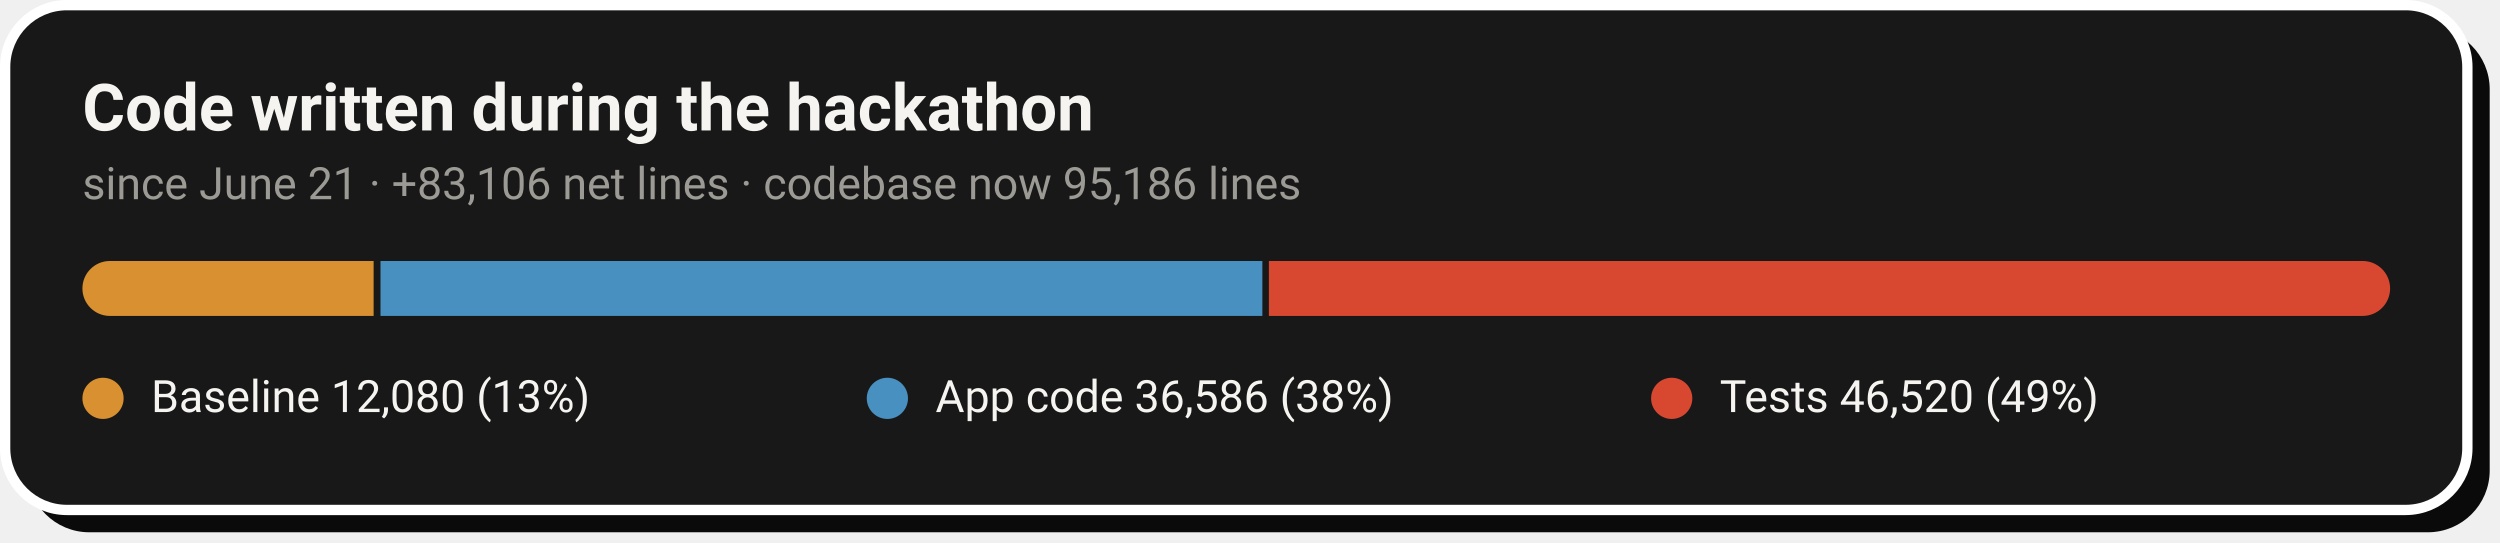
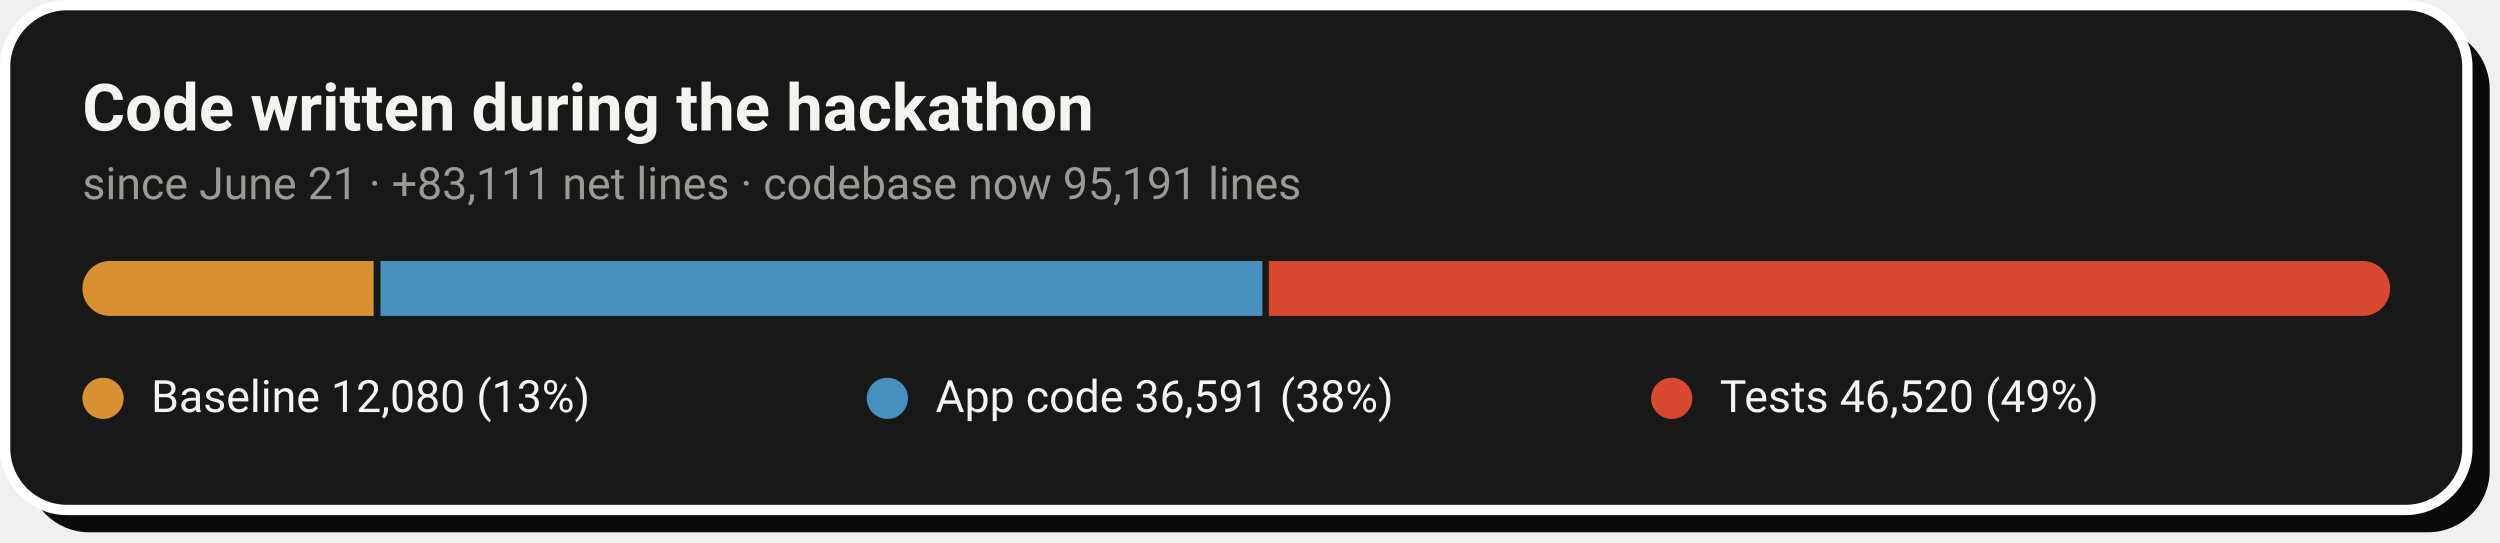
- <svg xmlns="http://www.w3.org/2000/svg" width="728" height="158" viewBox="0 0 728 158" role="img" aria-label="Code growth: 12,080 baseline lines, 36,586 application lines and 46,520 test lines added during the hackathon">
+ <svg xmlns="http://www.w3.org/2000/svg" width="728" height="158" viewBox="0 0 728 158" role="img" aria-label="Code growth: 12,080 baseline lines, 36,591 application lines and 46,520 test lines added during the hackathon">
  <rect x="8" y="8" width="717" height="147" rx="18" fill="#0A0A0A" />
  <rect x="1.5" y="1.5" width="717" height="147" rx="18" fill="#181818" stroke="#FFFFFF" stroke-width="3" />
  <text x="24" y="38" font-family="-apple-system,'Segoe UI',Roboto,Helvetica,Arial,sans-serif" font-size="19" font-weight="700" fill="#F5F4F1">Code written during the hackathon</text>
-   <text x="24" y="58" font-family="-apple-system,'Segoe UI',Roboto,Helvetica,Arial,sans-serif" font-size="13" fill="#9C9A94">since June 21 · +83,106 net lines · codebase now 95,186 lines</text>
+   <text x="24" y="58" font-family="-apple-system,'Segoe UI',Roboto,Helvetica,Arial,sans-serif" font-size="13" fill="#9C9A94">since June 21 · +83,111 net lines · codebase now 95,191 lines</text>
  <clipPath id="pill">
    <rect x="24" y="76" width="672" height="16" rx="8.0" />
  </clipPath>
  <g clip-path="url(#pill)">
    <rect x="24.0" y="76" width="84.8" height="16" fill="#D89030" />
    <rect x="110.8" y="76" width="256.8" height="16" fill="#4890C0" />
    <rect x="369.5" y="76" width="326.5" height="16" fill="#D84830" />
  </g>
  <circle cx="30.0" cy="116" r="6" fill="#D89030" />
  <text x="44.0" y="120" font-family="-apple-system,'Segoe UI',Roboto,Helvetica,Arial,sans-serif" font-size="13" fill="#F5F4F1">Baseline  12,080 (13%)</text>
  <circle cx="258.4" cy="116" r="6" fill="#4890C0" />
-   <text x="272.4" y="120" font-family="-apple-system,'Segoe UI',Roboto,Helvetica,Arial,sans-serif" font-size="13" fill="#F5F4F1">App code  36,586 (38%)</text>
+   <text x="272.4" y="120" font-family="-apple-system,'Segoe UI',Roboto,Helvetica,Arial,sans-serif" font-size="13" fill="#F5F4F1">App code  36,591 (38%)</text>
  <circle cx="486.8" cy="116" r="6" fill="#D84830" />
  <text x="500.8" y="120" font-family="-apple-system,'Segoe UI',Roboto,Helvetica,Arial,sans-serif" font-size="13" fill="#F5F4F1">Tests  46,520 (49%)</text>
</svg>
